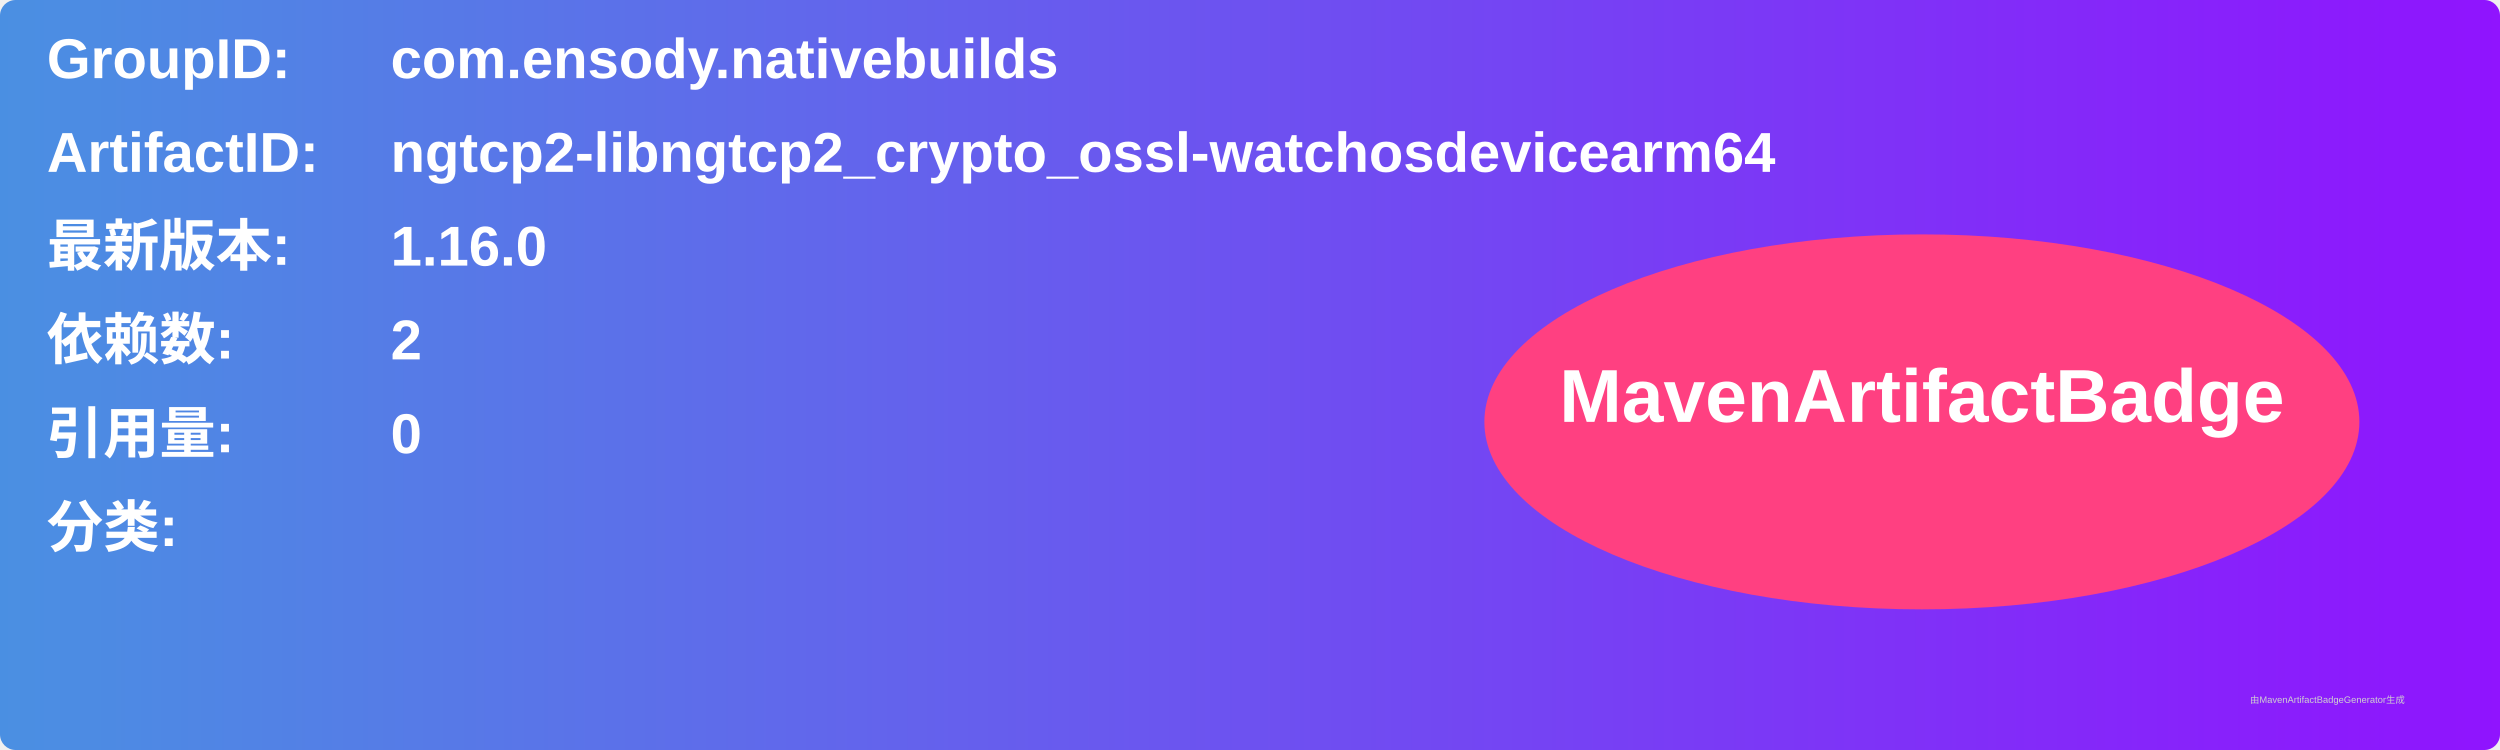
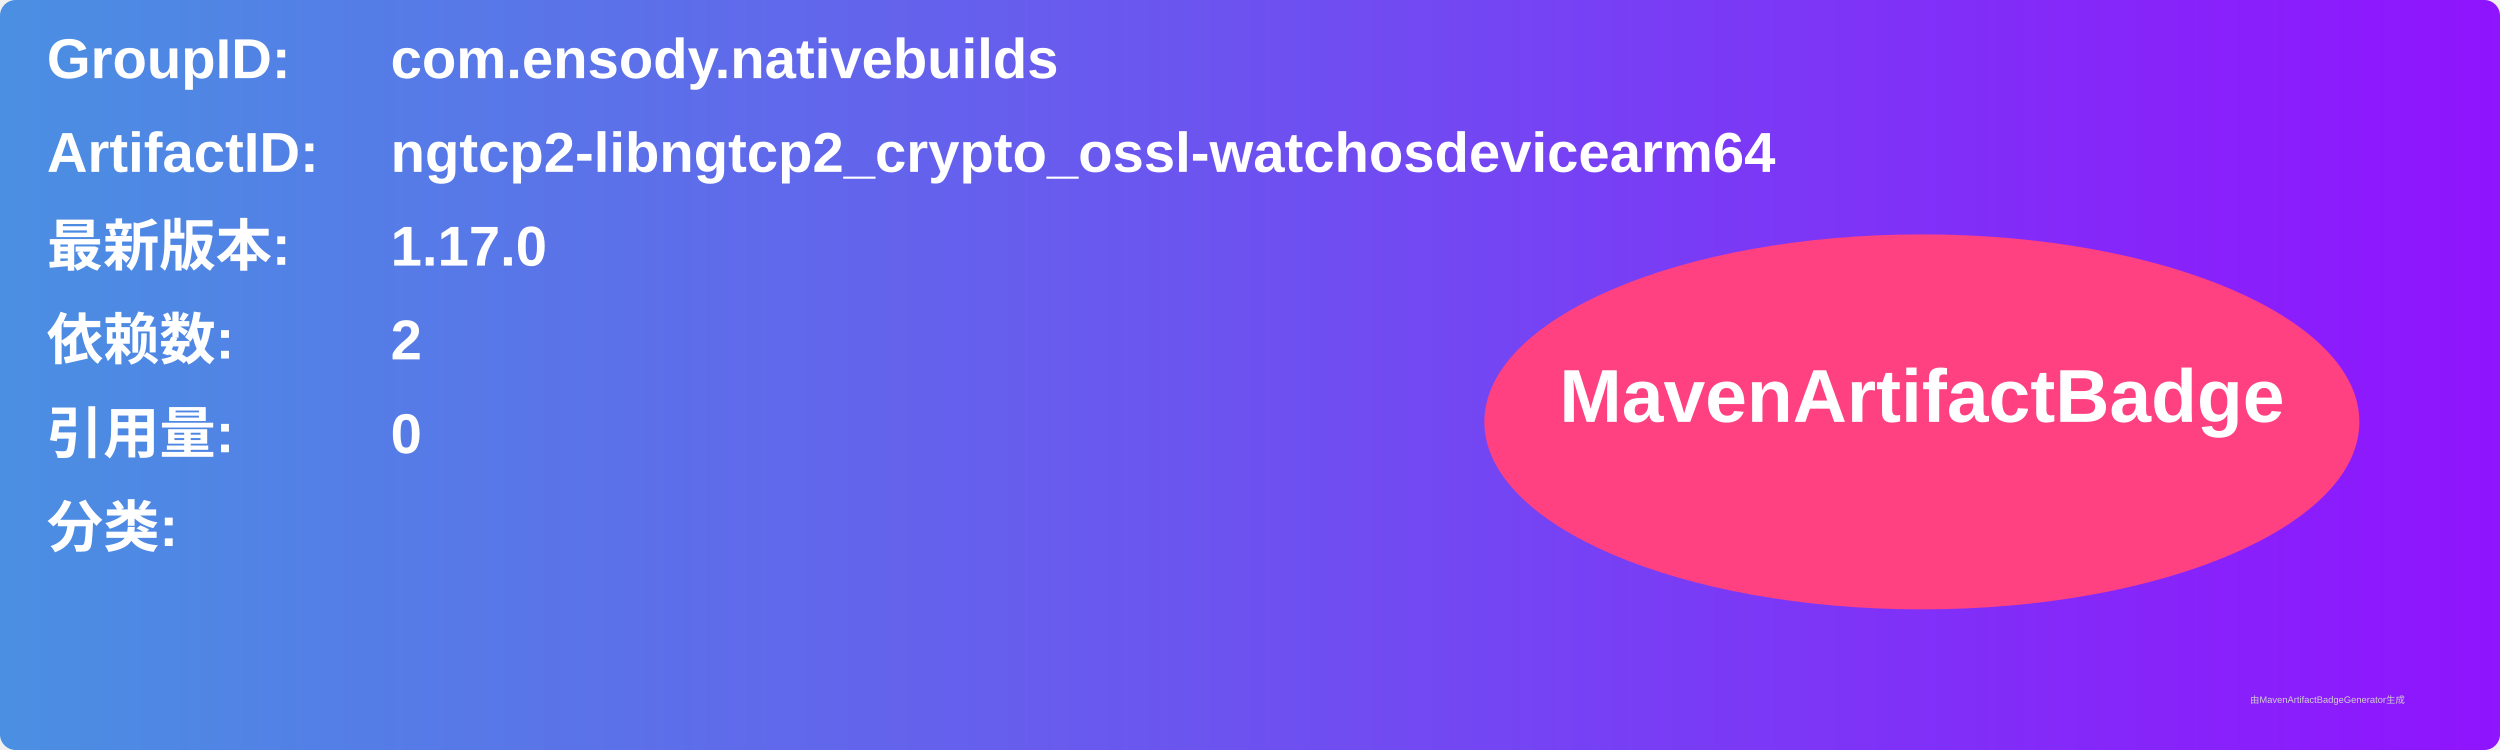
<svg xmlns="http://www.w3.org/2000/svg" width="800" height="240" viewBox="0 0 800 240">
  <linearGradient id="grad" x1="0%" y1="0%" x2="100%" y2="0%">
    <stop offset="0%" stop-color="#4a90e2" />
    <stop offset="100%" stop-color="#9013fe" />
  </linearGradient>
  <rect width="100%" height="100%" rx="5" ry="5" fill="url(#grad)" />
  <g transform="translate(15, 15)">
    <text x="0" y="10" font-family="Arial" font-size="18" fill="white" font-weight="bold" width="260">GroupID:</text>
    <text x="110" y="10" font-family="Arial" font-size="18" fill="white" font-weight="bold" width="460">com.ensody.nativebuilds</text>
    <text x="0" y="40" font-family="Arial" font-size="18" fill="white" font-weight="bold" width="260">ArtifactID:</text>
    <text x="110" y="40" font-family="Arial" font-size="18" fill="white" font-weight="bold" width="460">ngtcp2-libngtcp2_crypto_ossl-watchosdevicearm64</text>
    <text x="0" y="70" font-family="Arial" font-size="18" fill="white" font-weight="bold">最新版本:</text>
    <text x="110" y="70" font-family="Arial" font-size="18" fill="white" font-weight="bold">
-       <tspan font-weight="bold">1.16.0</tspan>
+       <tspan font-weight="bold">1.17.0</tspan>
    </text>
    <text x="0" y="100" font-family="Arial" font-size="18" fill="white" font-weight="bold">依赖数: </text>
    <text x="110" y="100" font-family="Arial" font-size="18" fill="white">
      <tspan font-weight="bold">2</tspan>
    </text>
    <text x="0" y="130" font-family="Arial" font-size="18" fill="white" font-weight="bold">引用量: </text>
    <text x="110" y="130" font-family="Arial" font-size="18" fill="white">
      <tspan font-weight="bold">0</tspan>
    </text>
    <text x="0" y="160" font-family="Arial" font-size="18" fill="white" font-weight="bold">分类:</text>
    <text x="10" y="190" font-family="Arial" font-size="10" fill="white">
      <tspan font-weight="bold" />
    </text>
    <ellipse cx="600" cy="120" rx="140" ry="60" fill="#ff4081" />
    <text x="600" y="120" text-anchor="middle" font-family="Arial" font-size="24" fill="white" font-weight="bold">MavenArtifactBadge</text>
  </g>
  <text x="720" y="225" font-family="Arial" font-size="3" fill="#d0d0d0">由MavenArtifactBadgeGenerator生成</text>
</svg>
